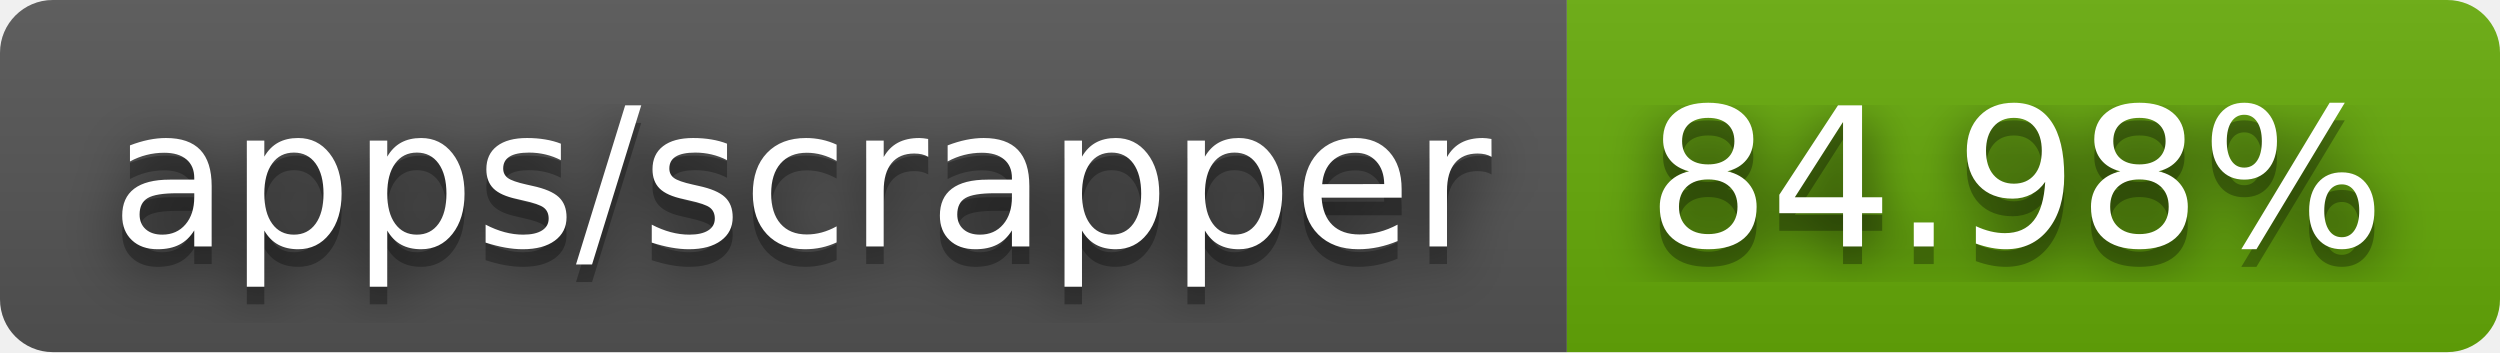
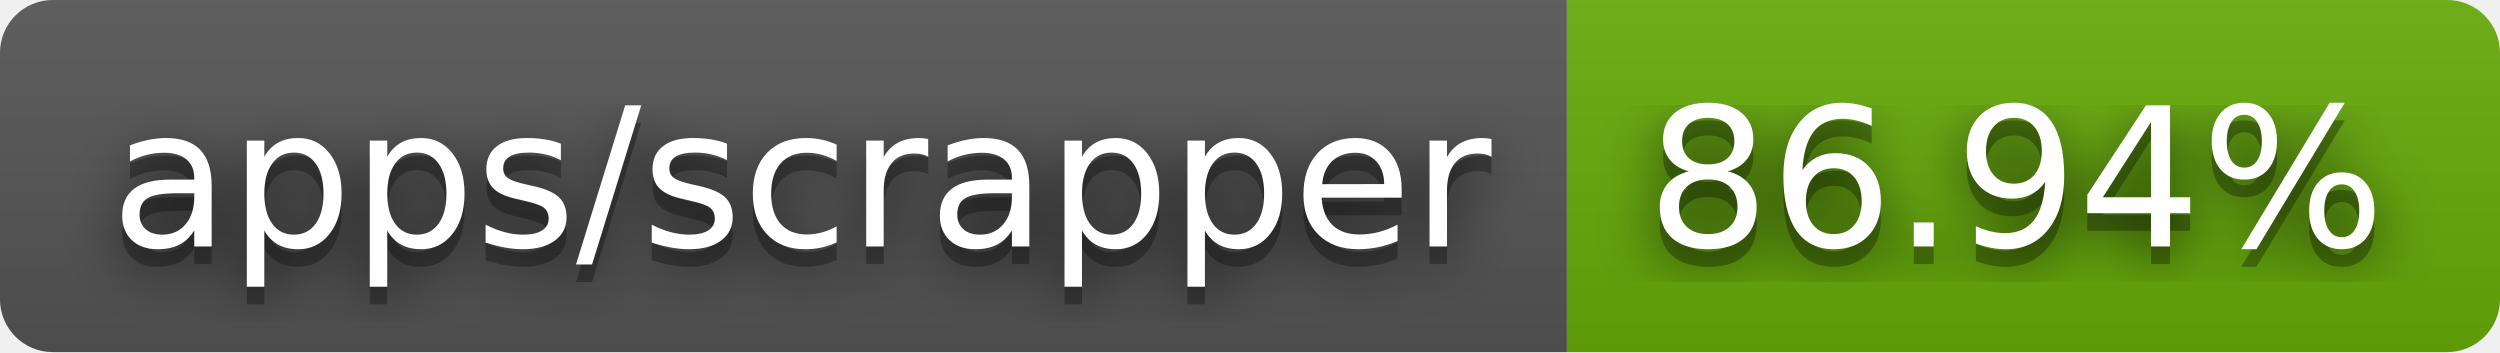
- <svg xmlns="http://www.w3.org/2000/svg" width="142" height="20" role="img" aria-label="apps/scrapper: 84.98%">
+ <svg xmlns="http://www.w3.org/2000/svg" width="142" height="20" role="img" aria-label="apps/scrapper: 86.94%">
  <filter id="blur">
    <feGaussianBlur in="SourceGraphic" stdDeviation="16" />
  </filter>
  <linearGradient id="s" x2="0" y2="100%">
    <stop offset="0" stop-color="#bbb" stop-opacity=".1" />
    <stop offset="1" stop-opacity=".1" />
  </linearGradient>
  <clipPath id="r">
    <rect width="142" height="20" rx="3" fill="#fff" />
  </clipPath>
  <g clip-path="url(#r)">
    <rect width="89" height="20" fill="#555" />
    <rect x="89" width="53" height="20" fill="#67ac09" />
    <rect width="142" height="20" fill="url(#s)" />
  </g>
  <g fill="#fff" text-anchor="middle" font-family="Verdana,Geneva,DejaVu Sans,sans-serif" text-rendering="geometricPrecision" font-size="110">
    <text aria-hidden="true" x="455" y="150" fill="#010101" fill-opacity=".80" filter="url(#blur)" transform="scale(.1)" textLength="790">apps/scrapper</text>
    <text aria-hidden="true" x="455" y="150" fill="#010101" fill-opacity=".3" transform="scale(.1)" textLength="790">apps/scrapper</text>
    <text x="455" y="140" transform="scale(.1)" fill="#fff" textLength="790">apps/scrapper</text>
-     <text aria-hidden="true" x="1145" y="150" fill="#010101" fill-opacity=".80" filter="url(#blur)" transform="scale(.1)" textLength="430">84.98%</text>
-     <text aria-hidden="true" x="1145" y="150" fill="#010101" fill-opacity=".3" transform="scale(.1)" textLength="430">84.98%</text>
-     <text x="1145" y="140" transform="scale(.1)" fill="#fff" textLength="430">84.98%</text>
+     <text aria-hidden="true" x="1145" y="150" fill="#010101" fill-opacity=".80" filter="url(#blur)" transform="scale(.1)" textLength="430">86.94%</text>
+     <text aria-hidden="true" x="1145" y="150" fill="#010101" fill-opacity=".3" transform="scale(.1)" textLength="430">86.94%</text>
+     <text x="1145" y="140" transform="scale(.1)" fill="#fff" textLength="430">86.94%</text>
  </g>
</svg>
